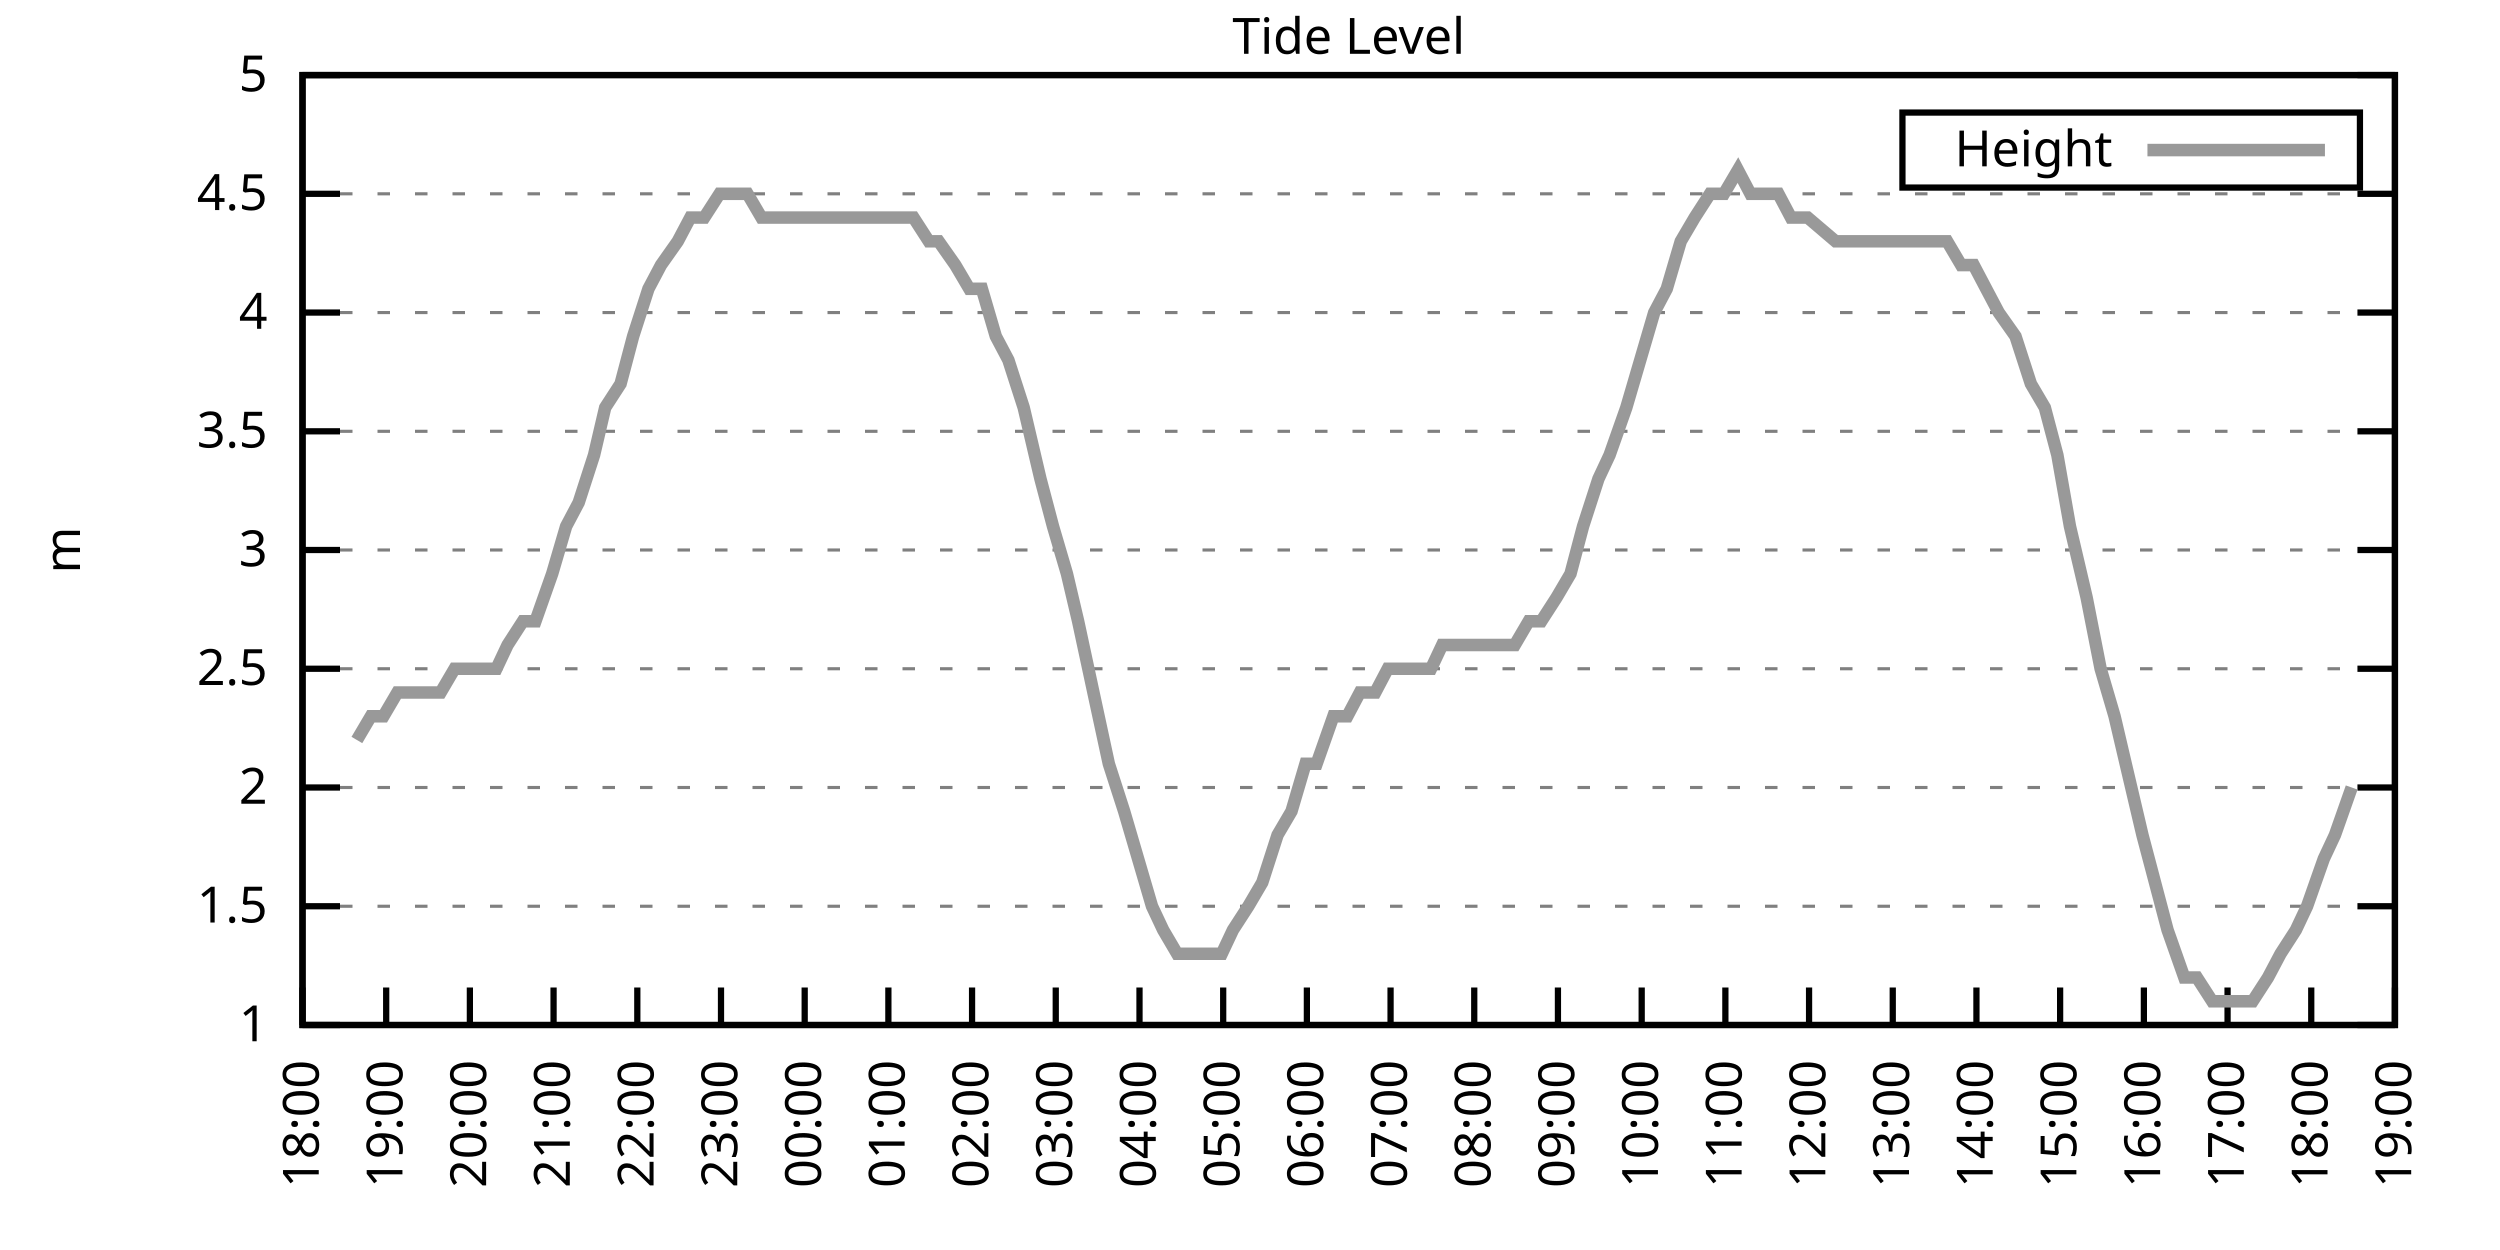
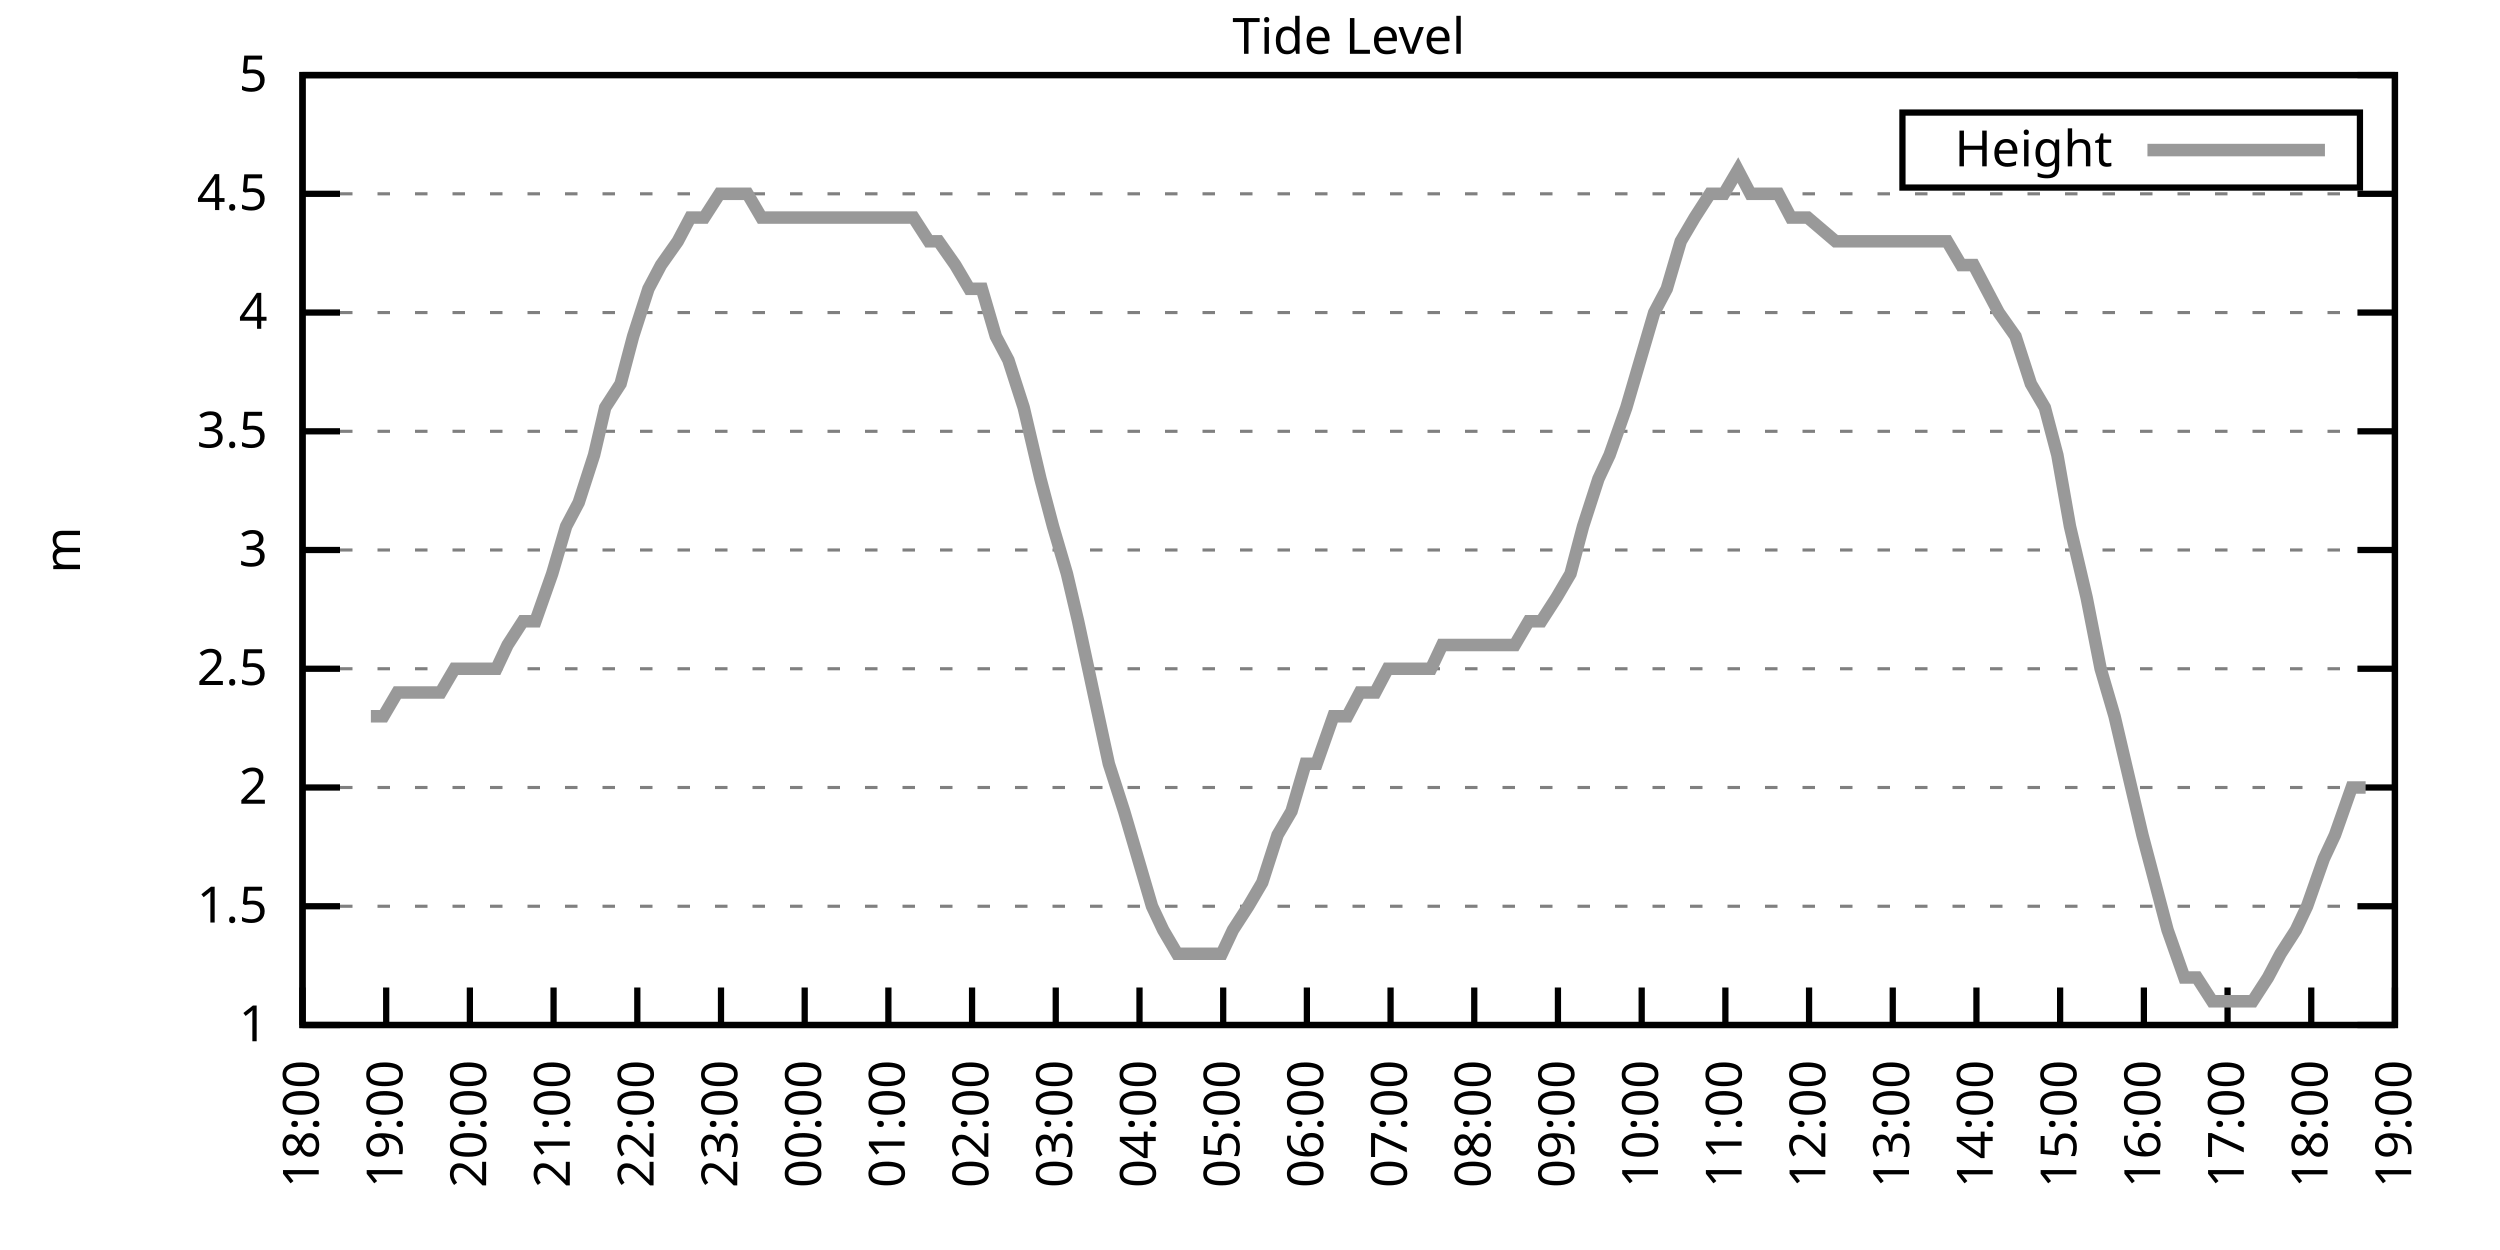
<svg xmlns="http://www.w3.org/2000/svg" xmlns:xlink="http://www.w3.org/1999/xlink" width="400" height="200" viewBox="0 0 400 200">
  <g id="gnuplot_canvas">
    <rect x="0" y="0" width="400" height="200" fill="none" />
    <defs>
      <circle id="gpDot" r="0.5" stroke-width="0.5" stroke="currentColor" />
      <path id="gpPt0" stroke-width="0.333" stroke="currentColor" d="M-1,0 h2 M0,-1 v2" />
      <path id="gpPt1" stroke-width="0.333" stroke="currentColor" d="M-1,-1 L1,1 M1,-1 L-1,1" />
      <path id="gpPt2" stroke-width="0.333" stroke="currentColor" d="M-1,0 L1,0 M0,-1 L0,1 M-1,-1 L1,1 M-1,1 L1,-1" />
      <rect id="gpPt3" stroke-width="0.333" stroke="currentColor" x="-1" y="-1" width="2" height="2" />
      <rect id="gpPt4" stroke-width="0.333" stroke="currentColor" fill="currentColor" x="-1" y="-1" width="2" height="2" />
      <circle id="gpPt5" stroke-width="0.333" stroke="currentColor" cx="0" cy="0" r="1" />
      <use xlink:href="#gpPt5" id="gpPt6" fill="currentColor" stroke="none" />
      <path id="gpPt7" stroke-width="0.333" stroke="currentColor" d="M0,-1.33 L-1.33,0.67 L1.33,0.67 z" />
      <use xlink:href="#gpPt7" id="gpPt8" fill="currentColor" stroke="none" />
      <use xlink:href="#gpPt7" id="gpPt9" stroke="currentColor" transform="rotate(180)" />
      <use xlink:href="#gpPt9" id="gpPt10" fill="currentColor" stroke="none" />
      <use xlink:href="#gpPt3" id="gpPt11" stroke="currentColor" transform="rotate(45)" />
      <use xlink:href="#gpPt11" id="gpPt12" fill="currentColor" stroke="none" />
      <path id="gpPt13" stroke-width="0.333" stroke="currentColor" d="M0,1.330 L1.265,0.411 L0.782,-1.067 L-0.782,-1.076 L-1.265,0.411 z" />
      <use xlink:href="#gpPt13" id="gpPt14" fill="currentColor" stroke="none" />
      <filter id="textbox" filterUnits="objectBoundingBox" x="0" y="0" height="1" width="1">
        <feFlood flood-color="white" flood-opacity="1" result="bgnd" />
        <feComposite in="SourceGraphic" in2="bgnd" operator="atop" />
      </filter>
      <filter id="greybox" filterUnits="objectBoundingBox" x="0" y="0" height="1" width="1">
        <feFlood flood-color="lightgrey" flood-opacity="1" result="grey" />
        <feComposite in="SourceGraphic" in2="grey" operator="atop" />
      </filter>
    </defs>
    <g fill="none" color="white" stroke="currentColor" stroke-width="1.00" stroke-linecap="butt" stroke-linejoin="miter">
</g>
    <g fill="none" color="black" stroke="currentColor" stroke-width="1.00" stroke-linecap="butt" stroke-linejoin="miter">
      <g stroke="none" shape-rendering="crispEdges">
        <polygon fill="rgb(255, 255, 255)" points="48.40,164.00 383.18,164.00 383.18,12.02 48.40,12.02 " />
      </g>
    </g>
    <g fill="none" color="black" stroke="currentColor" stroke-width="1.00" stroke-linecap="butt" stroke-linejoin="miter">
</g>
    <g fill="none" color="black" stroke="black" stroke-width="0.50" stroke-linecap="butt" stroke-linejoin="miter">
</g>
    <g fill="none" color="gray" stroke="currentColor" stroke-width="0.50" stroke-linecap="butt" stroke-linejoin="miter">
      <path stroke="gray" stroke-dasharray="2,4" class="gridline" d="M48.40,164.00 L383.19,164.00  " />
    </g>
    <g fill="none" color="gray" stroke="gray" stroke-width="1.00" stroke-linecap="butt" stroke-linejoin="miter">
</g>
    <g fill="none" color="black" stroke="currentColor" stroke-width="1.00" stroke-linecap="butt" stroke-linejoin="miter">
      <path stroke="black" d="M48.40,164.00 L54.40,164.00 M383.19,164.00 L377.19,164.00  " />
      <g transform="translate(42.80,166.60)" stroke="none" fill="black" font-family="Sans" font-size="8.00" text-anchor="end">
        <text>
          <tspan font-family="Sans"> 1</tspan>
        </text>
      </g>
    </g>
    <g fill="none" color="black" stroke="currentColor" stroke-width="1.00" stroke-linecap="butt" stroke-linejoin="miter">
</g>
    <g fill="none" color="black" stroke="black" stroke-width="0.50" stroke-linecap="butt" stroke-linejoin="miter">
</g>
    <g fill="none" color="gray" stroke="currentColor" stroke-width="0.50" stroke-linecap="butt" stroke-linejoin="miter">
      <path stroke="gray" stroke-dasharray="2,4" class="gridline" d="M48.40,145.00 L383.19,145.00  " />
    </g>
    <g fill="none" color="gray" stroke="gray" stroke-width="1.00" stroke-linecap="butt" stroke-linejoin="miter">
</g>
    <g fill="none" color="black" stroke="currentColor" stroke-width="1.00" stroke-linecap="butt" stroke-linejoin="miter">
      <path stroke="black" d="M48.40,145.00 L54.40,145.00 M383.19,145.00 L377.19,145.00  " />
      <g transform="translate(42.80,147.60)" stroke="none" fill="black" font-family="Sans" font-size="8.00" text-anchor="end">
        <text>
          <tspan font-family="Sans"> 1.5</tspan>
        </text>
      </g>
    </g>
    <g fill="none" color="black" stroke="currentColor" stroke-width="1.00" stroke-linecap="butt" stroke-linejoin="miter">
</g>
    <g fill="none" color="black" stroke="black" stroke-width="0.50" stroke-linecap="butt" stroke-linejoin="miter">
</g>
    <g fill="none" color="gray" stroke="currentColor" stroke-width="0.50" stroke-linecap="butt" stroke-linejoin="miter">
      <path stroke="gray" stroke-dasharray="2,4" class="gridline" d="M48.40,126.00 L383.19,126.00  " />
    </g>
    <g fill="none" color="gray" stroke="gray" stroke-width="1.00" stroke-linecap="butt" stroke-linejoin="miter">
</g>
    <g fill="none" color="black" stroke="currentColor" stroke-width="1.00" stroke-linecap="butt" stroke-linejoin="miter">
      <path stroke="black" d="M48.40,126.00 L54.40,126.00 M383.19,126.00 L377.19,126.00  " />
      <g transform="translate(42.80,128.60)" stroke="none" fill="black" font-family="Sans" font-size="8.00" text-anchor="end">
        <text>
          <tspan font-family="Sans"> 2</tspan>
        </text>
      </g>
    </g>
    <g fill="none" color="black" stroke="currentColor" stroke-width="1.00" stroke-linecap="butt" stroke-linejoin="miter">
</g>
    <g fill="none" color="black" stroke="black" stroke-width="0.50" stroke-linecap="butt" stroke-linejoin="miter">
</g>
    <g fill="none" color="gray" stroke="currentColor" stroke-width="0.50" stroke-linecap="butt" stroke-linejoin="miter">
      <path stroke="gray" stroke-dasharray="2,4" class="gridline" d="M48.40,107.00 L383.19,107.00  " />
    </g>
    <g fill="none" color="gray" stroke="gray" stroke-width="1.00" stroke-linecap="butt" stroke-linejoin="miter">
</g>
    <g fill="none" color="black" stroke="currentColor" stroke-width="1.00" stroke-linecap="butt" stroke-linejoin="miter">
      <path stroke="black" d="M48.40,107.00 L54.40,107.00 M383.19,107.00 L377.19,107.00  " />
      <g transform="translate(42.80,109.60)" stroke="none" fill="black" font-family="Sans" font-size="8.00" text-anchor="end">
        <text>
          <tspan font-family="Sans"> 2.5</tspan>
        </text>
      </g>
    </g>
    <g fill="none" color="black" stroke="currentColor" stroke-width="1.00" stroke-linecap="butt" stroke-linejoin="miter">
</g>
    <g fill="none" color="black" stroke="black" stroke-width="0.50" stroke-linecap="butt" stroke-linejoin="miter">
</g>
    <g fill="none" color="gray" stroke="currentColor" stroke-width="0.50" stroke-linecap="butt" stroke-linejoin="miter">
      <path stroke="gray" stroke-dasharray="2,4" class="gridline" d="M48.40,88.00 L383.19,88.00  " />
    </g>
    <g fill="none" color="gray" stroke="gray" stroke-width="1.00" stroke-linecap="butt" stroke-linejoin="miter">
</g>
    <g fill="none" color="black" stroke="currentColor" stroke-width="1.00" stroke-linecap="butt" stroke-linejoin="miter">
      <path stroke="black" d="M48.40,88.00 L54.40,88.00 M383.19,88.00 L377.19,88.00  " />
      <g transform="translate(42.80,90.60)" stroke="none" fill="black" font-family="Sans" font-size="8.00" text-anchor="end">
        <text>
          <tspan font-family="Sans"> 3</tspan>
        </text>
      </g>
    </g>
    <g fill="none" color="black" stroke="currentColor" stroke-width="1.00" stroke-linecap="butt" stroke-linejoin="miter">
</g>
    <g fill="none" color="black" stroke="black" stroke-width="0.50" stroke-linecap="butt" stroke-linejoin="miter">
</g>
    <g fill="none" color="gray" stroke="currentColor" stroke-width="0.50" stroke-linecap="butt" stroke-linejoin="miter">
      <path stroke="gray" stroke-dasharray="2,4" class="gridline" d="M48.40,69.01 L383.19,69.01  " />
    </g>
    <g fill="none" color="gray" stroke="gray" stroke-width="1.00" stroke-linecap="butt" stroke-linejoin="miter">
</g>
    <g fill="none" color="black" stroke="currentColor" stroke-width="1.00" stroke-linecap="butt" stroke-linejoin="miter">
      <path stroke="black" d="M48.40,69.01 L54.40,69.01 M383.19,69.01 L377.19,69.01  " />
      <g transform="translate(42.80,71.61)" stroke="none" fill="black" font-family="Sans" font-size="8.00" text-anchor="end">
        <text>
          <tspan font-family="Sans"> 3.5</tspan>
        </text>
      </g>
    </g>
    <g fill="none" color="black" stroke="currentColor" stroke-width="1.00" stroke-linecap="butt" stroke-linejoin="miter">
</g>
    <g fill="none" color="black" stroke="black" stroke-width="0.50" stroke-linecap="butt" stroke-linejoin="miter">
</g>
    <g fill="none" color="gray" stroke="currentColor" stroke-width="0.50" stroke-linecap="butt" stroke-linejoin="miter">
      <path stroke="gray" stroke-dasharray="2,4" class="gridline" d="M48.40,50.01 L383.19,50.01  " />
    </g>
    <g fill="none" color="gray" stroke="gray" stroke-width="1.00" stroke-linecap="butt" stroke-linejoin="miter">
</g>
    <g fill="none" color="black" stroke="currentColor" stroke-width="1.00" stroke-linecap="butt" stroke-linejoin="miter">
      <path stroke="black" d="M48.40,50.01 L54.40,50.01 M383.19,50.01 L377.19,50.01  " />
      <g transform="translate(42.80,52.61)" stroke="none" fill="black" font-family="Sans" font-size="8.00" text-anchor="end">
        <text>
          <tspan font-family="Sans"> 4</tspan>
        </text>
      </g>
    </g>
    <g fill="none" color="black" stroke="currentColor" stroke-width="1.00" stroke-linecap="butt" stroke-linejoin="miter">
</g>
    <g fill="none" color="black" stroke="black" stroke-width="0.50" stroke-linecap="butt" stroke-linejoin="miter">
</g>
    <g fill="none" color="gray" stroke="currentColor" stroke-width="0.50" stroke-linecap="butt" stroke-linejoin="miter">
      <path stroke="gray" stroke-dasharray="2,4" class="gridline" d="M48.40,31.01 L383.19,31.01  " />
    </g>
    <g fill="none" color="gray" stroke="gray" stroke-width="1.00" stroke-linecap="butt" stroke-linejoin="miter">
</g>
    <g fill="none" color="black" stroke="currentColor" stroke-width="1.00" stroke-linecap="butt" stroke-linejoin="miter">
      <path stroke="black" d="M48.40,31.01 L54.40,31.01 M383.19,31.01 L377.19,31.01  " />
      <g transform="translate(42.80,33.61)" stroke="none" fill="black" font-family="Sans" font-size="8.00" text-anchor="end">
        <text>
          <tspan font-family="Sans"> 4.5</tspan>
        </text>
      </g>
    </g>
    <g fill="none" color="black" stroke="currentColor" stroke-width="1.00" stroke-linecap="butt" stroke-linejoin="miter">
</g>
    <g fill="none" color="black" stroke="black" stroke-width="0.50" stroke-linecap="butt" stroke-linejoin="miter">
</g>
    <g fill="none" color="gray" stroke="currentColor" stroke-width="0.50" stroke-linecap="butt" stroke-linejoin="miter">
      <path stroke="gray" stroke-dasharray="2,4" class="gridline" d="M48.40,12.01 L383.19,12.01  " />
    </g>
    <g fill="none" color="gray" stroke="gray" stroke-width="1.00" stroke-linecap="butt" stroke-linejoin="miter">
</g>
    <g fill="none" color="black" stroke="currentColor" stroke-width="1.00" stroke-linecap="butt" stroke-linejoin="miter">
      <path stroke="black" d="M48.40,12.01 L54.40,12.01 M383.19,12.01 L377.19,12.01  " />
      <g transform="translate(42.80,14.61)" stroke="none" fill="black" font-family="Sans" font-size="8.00" text-anchor="end">
        <text>
          <tspan font-family="Sans"> 5</tspan>
        </text>
      </g>
    </g>
    <g fill="none" color="black" stroke="currentColor" stroke-width="1.00" stroke-linecap="butt" stroke-linejoin="miter">
      <path stroke="black" d="M48.40,164.00 L48.40,158.00  " />
      <g transform="translate(51.00,169.60) rotate(270.00)" stroke="none" fill="black" font-family="Sans" font-size="8.00" text-anchor="end">
        <text>
          <tspan font-family="Sans">18:00</tspan>
        </text>
      </g>
    </g>
    <g fill="none" color="black" stroke="currentColor" stroke-width="1.00" stroke-linecap="butt" stroke-linejoin="miter">
      <path stroke="black" d="M61.79,164.00 L61.79,158.00  " />
      <g transform="translate(64.39,169.60) rotate(270.00)" stroke="none" fill="black" font-family="Sans" font-size="8.00" text-anchor="end">
        <text>
          <tspan font-family="Sans">19:00</tspan>
        </text>
      </g>
    </g>
    <g fill="none" color="black" stroke="currentColor" stroke-width="1.00" stroke-linecap="butt" stroke-linejoin="miter">
      <path stroke="black" d="M75.18,164.00 L75.18,158.00  " />
      <g transform="translate(77.78,169.60) rotate(270.00)" stroke="none" fill="black" font-family="Sans" font-size="8.00" text-anchor="end">
        <text>
          <tspan font-family="Sans">20:00</tspan>
        </text>
      </g>
    </g>
    <g fill="none" color="black" stroke="currentColor" stroke-width="1.00" stroke-linecap="butt" stroke-linejoin="miter">
      <path stroke="black" d="M88.57,164.00 L88.57,158.00  " />
      <g transform="translate(91.17,169.60) rotate(270.00)" stroke="none" fill="black" font-family="Sans" font-size="8.00" text-anchor="end">
        <text>
          <tspan font-family="Sans">21:00</tspan>
        </text>
      </g>
    </g>
    <g fill="none" color="black" stroke="currentColor" stroke-width="1.00" stroke-linecap="butt" stroke-linejoin="miter">
      <path stroke="black" d="M101.97,164.00 L101.97,158.00  " />
      <g transform="translate(104.57,169.60) rotate(270.00)" stroke="none" fill="black" font-family="Sans" font-size="8.00" text-anchor="end">
        <text>
          <tspan font-family="Sans">22:00</tspan>
        </text>
      </g>
    </g>
    <g fill="none" color="black" stroke="currentColor" stroke-width="1.00" stroke-linecap="butt" stroke-linejoin="miter">
      <path stroke="black" d="M115.36,164.00 L115.36,158.00  " />
      <g transform="translate(117.96,169.60) rotate(270.00)" stroke="none" fill="black" font-family="Sans" font-size="8.00" text-anchor="end">
        <text>
          <tspan font-family="Sans">23:00</tspan>
        </text>
      </g>
    </g>
    <g fill="none" color="black" stroke="currentColor" stroke-width="1.00" stroke-linecap="butt" stroke-linejoin="miter">
      <path stroke="black" d="M128.75,164.00 L128.75,158.00  " />
      <g transform="translate(131.35,169.60) rotate(270.00)" stroke="none" fill="black" font-family="Sans" font-size="8.00" text-anchor="end">
        <text>
          <tspan font-family="Sans">00:00</tspan>
        </text>
      </g>
    </g>
    <g fill="none" color="black" stroke="currentColor" stroke-width="1.00" stroke-linecap="butt" stroke-linejoin="miter">
      <path stroke="black" d="M142.14,164.00 L142.14,158.00  " />
      <g transform="translate(144.74,169.60) rotate(270.00)" stroke="none" fill="black" font-family="Sans" font-size="8.00" text-anchor="end">
        <text>
          <tspan font-family="Sans">01:00</tspan>
        </text>
      </g>
    </g>
    <g fill="none" color="black" stroke="currentColor" stroke-width="1.00" stroke-linecap="butt" stroke-linejoin="miter">
      <path stroke="black" d="M155.53,164.00 L155.53,158.00  " />
      <g transform="translate(158.13,169.60) rotate(270.00)" stroke="none" fill="black" font-family="Sans" font-size="8.00" text-anchor="end">
        <text>
          <tspan font-family="Sans">02:00</tspan>
        </text>
      </g>
    </g>
    <g fill="none" color="black" stroke="currentColor" stroke-width="1.00" stroke-linecap="butt" stroke-linejoin="miter">
      <path stroke="black" d="M168.92,164.00 L168.92,158.00  " />
      <g transform="translate(171.52,169.60) rotate(270.00)" stroke="none" fill="black" font-family="Sans" font-size="8.00" text-anchor="end">
        <text>
          <tspan font-family="Sans">03:00</tspan>
        </text>
      </g>
    </g>
    <g fill="none" color="black" stroke="currentColor" stroke-width="1.00" stroke-linecap="butt" stroke-linejoin="miter">
      <path stroke="black" d="M182.32,164.00 L182.32,158.00  " />
      <g transform="translate(184.92,169.60) rotate(270.00)" stroke="none" fill="black" font-family="Sans" font-size="8.00" text-anchor="end">
        <text>
          <tspan font-family="Sans">04:00</tspan>
        </text>
      </g>
    </g>
    <g fill="none" color="black" stroke="currentColor" stroke-width="1.00" stroke-linecap="butt" stroke-linejoin="miter">
      <path stroke="black" d="M195.71,164.00 L195.71,158.00  " />
      <g transform="translate(198.31,169.60) rotate(270.00)" stroke="none" fill="black" font-family="Sans" font-size="8.00" text-anchor="end">
        <text>
          <tspan font-family="Sans">05:00</tspan>
        </text>
      </g>
    </g>
    <g fill="none" color="black" stroke="currentColor" stroke-width="1.00" stroke-linecap="butt" stroke-linejoin="miter">
      <path stroke="black" d="M209.10,164.00 L209.10,158.00  " />
      <g transform="translate(211.70,169.60) rotate(270.00)" stroke="none" fill="black" font-family="Sans" font-size="8.00" text-anchor="end">
        <text>
          <tspan font-family="Sans">06:00</tspan>
        </text>
      </g>
    </g>
    <g fill="none" color="black" stroke="currentColor" stroke-width="1.00" stroke-linecap="butt" stroke-linejoin="miter">
      <path stroke="black" d="M222.49,164.00 L222.49,158.00  " />
      <g transform="translate(225.09,169.60) rotate(270.00)" stroke="none" fill="black" font-family="Sans" font-size="8.00" text-anchor="end">
        <text>
          <tspan font-family="Sans">07:00</tspan>
        </text>
      </g>
    </g>
    <g fill="none" color="black" stroke="currentColor" stroke-width="1.00" stroke-linecap="butt" stroke-linejoin="miter">
      <path stroke="black" d="M235.88,164.00 L235.88,158.00  " />
      <g transform="translate(238.48,169.60) rotate(270.00)" stroke="none" fill="black" font-family="Sans" font-size="8.00" text-anchor="end">
        <text>
          <tspan font-family="Sans">08:00</tspan>
        </text>
      </g>
    </g>
    <g fill="none" color="black" stroke="currentColor" stroke-width="1.00" stroke-linecap="butt" stroke-linejoin="miter">
      <path stroke="black" d="M249.27,164.00 L249.27,158.00  " />
      <g transform="translate(251.87,169.60) rotate(270.00)" stroke="none" fill="black" font-family="Sans" font-size="8.00" text-anchor="end">
        <text>
          <tspan font-family="Sans">09:00</tspan>
        </text>
      </g>
    </g>
    <g fill="none" color="black" stroke="currentColor" stroke-width="1.00" stroke-linecap="butt" stroke-linejoin="miter">
      <path stroke="black" d="M262.67,164.00 L262.67,158.00  " />
      <g transform="translate(265.27,169.60) rotate(270.00)" stroke="none" fill="black" font-family="Sans" font-size="8.00" text-anchor="end">
        <text>
          <tspan font-family="Sans">10:00</tspan>
        </text>
      </g>
    </g>
    <g fill="none" color="black" stroke="currentColor" stroke-width="1.00" stroke-linecap="butt" stroke-linejoin="miter">
      <path stroke="black" d="M276.06,164.00 L276.06,158.00  " />
      <g transform="translate(278.66,169.60) rotate(270.00)" stroke="none" fill="black" font-family="Sans" font-size="8.00" text-anchor="end">
        <text>
          <tspan font-family="Sans">11:00</tspan>
        </text>
      </g>
    </g>
    <g fill="none" color="black" stroke="currentColor" stroke-width="1.00" stroke-linecap="butt" stroke-linejoin="miter">
      <path stroke="black" d="M289.45,164.00 L289.45,158.00  " />
      <g transform="translate(292.05,169.60) rotate(270.00)" stroke="none" fill="black" font-family="Sans" font-size="8.00" text-anchor="end">
        <text>
          <tspan font-family="Sans">12:00</tspan>
        </text>
      </g>
    </g>
    <g fill="none" color="black" stroke="currentColor" stroke-width="1.00" stroke-linecap="butt" stroke-linejoin="miter">
      <path stroke="black" d="M302.84,164.00 L302.84,158.00  " />
      <g transform="translate(305.44,169.60) rotate(270.00)" stroke="none" fill="black" font-family="Sans" font-size="8.00" text-anchor="end">
        <text>
          <tspan font-family="Sans">13:00</tspan>
        </text>
      </g>
    </g>
    <g fill="none" color="black" stroke="currentColor" stroke-width="1.00" stroke-linecap="butt" stroke-linejoin="miter">
      <path stroke="black" d="M316.23,164.00 L316.23,158.00  " />
      <g transform="translate(318.83,169.60) rotate(270.00)" stroke="none" fill="black" font-family="Sans" font-size="8.00" text-anchor="end">
        <text>
          <tspan font-family="Sans">14:00</tspan>
        </text>
      </g>
    </g>
    <g fill="none" color="black" stroke="currentColor" stroke-width="1.00" stroke-linecap="butt" stroke-linejoin="miter">
      <path stroke="black" d="M329.62,164.00 L329.62,158.00  " />
      <g transform="translate(332.22,169.60) rotate(270.00)" stroke="none" fill="black" font-family="Sans" font-size="8.00" text-anchor="end">
        <text>
          <tspan font-family="Sans">15:00</tspan>
        </text>
      </g>
    </g>
    <g fill="none" color="black" stroke="currentColor" stroke-width="1.00" stroke-linecap="butt" stroke-linejoin="miter">
      <path stroke="black" d="M343.02,164.00 L343.02,158.00  " />
      <g transform="translate(345.62,169.60) rotate(270.00)" stroke="none" fill="black" font-family="Sans" font-size="8.00" text-anchor="end">
        <text>
          <tspan font-family="Sans">16:00</tspan>
        </text>
      </g>
    </g>
    <g fill="none" color="black" stroke="currentColor" stroke-width="1.00" stroke-linecap="butt" stroke-linejoin="miter">
      <path stroke="black" d="M356.41,164.00 L356.41,158.00  " />
      <g transform="translate(359.01,169.60) rotate(270.00)" stroke="none" fill="black" font-family="Sans" font-size="8.00" text-anchor="end">
        <text>
          <tspan font-family="Sans">17:00</tspan>
        </text>
      </g>
    </g>
    <g fill="none" color="black" stroke="currentColor" stroke-width="1.00" stroke-linecap="butt" stroke-linejoin="miter">
      <path stroke="black" d="M369.80,164.00 L369.80,158.00  " />
      <g transform="translate(372.40,169.60) rotate(270.00)" stroke="none" fill="black" font-family="Sans" font-size="8.00" text-anchor="end">
        <text>
          <tspan font-family="Sans">18:00</tspan>
        </text>
      </g>
    </g>
    <g fill="none" color="black" stroke="currentColor" stroke-width="1.00" stroke-linecap="butt" stroke-linejoin="miter">
      <path stroke="black" d="M383.19,164.00 L383.19,158.00  " />
      <g transform="translate(385.79,169.60) rotate(270.00)" stroke="none" fill="black" font-family="Sans" font-size="8.00" text-anchor="end">
        <text>
          <tspan font-family="Sans">19:00</tspan>
        </text>
      </g>
    </g>
    <g fill="none" color="black" stroke="currentColor" stroke-width="1.00" stroke-linecap="butt" stroke-linejoin="miter">
</g>
    <g fill="none" color="black" stroke="currentColor" stroke-width="1.00" stroke-linecap="butt" stroke-linejoin="miter">
      <path stroke="black" d="M48.40,12.01 L48.40,164.00 L383.19,164.00 L383.19,12.01 L48.40,12.01 Z  " />
    </g>
    <g fill="none" color="black" stroke="currentColor" stroke-width="1.00" stroke-linecap="butt" stroke-linejoin="miter">
</g>
    <g fill="none" color="black" stroke="currentColor" stroke-width="1.00" stroke-linecap="butt" stroke-linejoin="miter">
      <path stroke="black" d="M304.39,30.01 L304.39,18.01 L377.59,18.01 L377.59,30.01 L304.39,30.01 Z  " />
    </g>
    <g id="Tide_level_plot_1">
      <g fill="none" color="white" stroke="black" stroke-width="2.00" stroke-linecap="butt" stroke-linejoin="miter">
</g>
      <g fill="none" color="black" stroke="currentColor" stroke-width="2.00" stroke-linecap="butt" stroke-linejoin="miter">
        <g transform="translate(337.99,26.61)" stroke="none" fill="black" font-family="Sans" font-size="8.00" text-anchor="end">
          <text>
            <tspan font-family="Sans">Height</tspan>
          </text>
        </g>
      </g>
      <g fill="none" color="black" stroke="currentColor" stroke-width="2.00" stroke-linecap="butt" stroke-linejoin="miter">
-         <path stroke="rgb(153, 153, 153)" d="M343.59,24.01 L371.99,24.01 M57.10,118.40 L59.34,114.60 L61.35,114.60 L63.58,110.80 L65.81,110.80 L68.26,110.80   L70.50,110.80 L72.73,107.00 L74.74,107.00 L76.97,107.00 L79.42,107.00 L81.21,103.20 L83.66,99.40 L85.67,99.40   L88.35,91.80 L90.58,84.21 L92.59,80.41 L95.05,72.81 L96.83,65.21 L99.29,61.41 L101.30,53.81 L103.75,46.21   L105.76,42.41 L108.44,38.61 L110.45,34.81 L112.68,34.81 L115.13,31.01 L116.92,31.01 L119.60,31.01 L121.83,34.81   L123.62,34.81 L126.29,34.81 L128.53,34.81 L130.76,34.81 L132.77,34.81 L135.22,34.81 L137.01,34.81 L139.02,34.81   L141.69,34.81 L144.15,34.81 L146.16,34.81 L148.61,38.61 L150.18,38.61 L152.85,42.41 L155.09,46.21 L157.10,46.21   L159.33,53.81 L161.34,57.61 L163.79,65.21 L166.47,76.61 L168.48,84.21 L170.71,91.80 L172.50,99.40 L174.95,110.80   L177.41,122.20 L179.86,129.80 L182.09,137.40 L184.32,145.00 L186.11,148.80 L188.34,152.60 L191.02,152.60 L193.25,152.60   L195.48,152.60 L197.27,148.80 L199.73,145.00 L201.96,141.20 L204.41,133.60 L206.64,129.80 L208.88,122.20 L210.66,122.20   L213.34,114.60 L215.57,114.60 L217.58,110.80 L220.04,110.80 L222.04,107.00 L224.05,107.00 L226.29,107.00 L228.96,107.00   L230.75,103.20 L233.43,103.20 L235.44,103.20 L237.44,103.20 L239.90,103.20 L242.36,103.20 L244.59,99.40 L246.60,99.40   L249.05,95.60 L251.28,91.80 L253.29,84.21 L255.75,76.61 L257.53,72.81 L260.21,65.21 L262.44,57.61 L264.67,50.01   L266.68,46.21 L268.92,38.61 L271.15,34.81 L273.60,31.01 L275.83,31.01 L278.07,27.21 L280.07,31.01 L282.53,31.01   L284.54,31.01 L286.55,34.81 L289.23,34.81 L293.69,38.61 L295.70,38.61 L297.71,38.61 L299.94,38.61 L301.95,38.61   L304.85,38.61 L307.08,38.61 L309.09,38.61 L311.54,38.61 L313.78,42.41 L315.79,42.41 L317.79,46.21 L319.80,50.01   L322.48,53.81 L324.94,61.41 L327.17,65.21 L329.18,72.81 L331.19,84.21 L333.86,95.60 L336.10,107.00 L338.33,114.60   L340.11,122.20 L342.79,133.60 L344.80,141.20 L346.81,148.80 L349.49,156.40 L351.50,156.40 L353.95,160.20 L355.96,160.20   L358.19,160.20 L360.42,160.20 L362.88,156.40 L364.89,152.60 L367.34,148.80 L369.13,145.00 L371.81,137.40 L373.59,133.60   L376.27,126.00  " />
+         <path stroke="rgb(153, 153, 153)" d="M343.59,24.01 L371.99,24.01 M59.34,114.60 L61.35,114.60 L63.58,110.80 L65.81,110.80 L68.26,110.80 L70.50,110.80   L72.73,107.00 L74.74,107.00 L76.97,107.00 L79.42,107.00 L81.21,103.20 L83.66,99.40 L85.67,99.40 L88.35,91.80   L90.58,84.21 L92.59,80.41 L95.05,72.81 L96.83,65.21 L99.29,61.41 L101.30,53.81 L103.75,46.21 L105.76,42.41   L108.44,38.61 L110.45,34.81 L112.68,34.81 L115.13,31.01 L116.92,31.01 L119.60,31.01 L121.83,34.81 L123.62,34.81   L126.29,34.81 L128.53,34.81 L130.76,34.81 L132.77,34.81 L135.22,34.81 L137.01,34.81 L139.02,34.81 L141.69,34.81   L144.15,34.81 L146.16,34.81 L148.61,38.61 L150.18,38.61 L152.85,42.41 L155.09,46.21 L157.10,46.21 L159.33,53.81   L161.34,57.61 L163.79,65.21 L166.47,76.61 L168.48,84.21 L170.71,91.80 L172.50,99.40 L174.95,110.80 L177.41,122.20   L179.86,129.80 L182.09,137.40 L184.32,145.00 L186.11,148.80 L188.34,152.60 L191.02,152.60 L193.25,152.60 L195.48,152.60   L197.27,148.80 L199.73,145.00 L201.96,141.20 L204.41,133.60 L206.64,129.80 L208.88,122.20 L210.66,122.20 L213.34,114.60   L215.57,114.60 L217.58,110.80 L220.04,110.80 L222.04,107.00 L224.05,107.00 L226.29,107.00 L228.96,107.00 L230.75,103.20   L233.43,103.20 L235.44,103.20 L237.44,103.20 L239.90,103.20 L242.36,103.20 L244.59,99.40 L246.60,99.40 L249.05,95.60   L251.28,91.80 L253.29,84.21 L255.75,76.61 L257.53,72.81 L260.21,65.21 L262.44,57.61 L264.67,50.01 L266.68,46.21   L268.92,38.61 L271.15,34.81 L273.60,31.01 L275.83,31.01 L278.07,27.21 L280.07,31.01 L282.53,31.01 L284.54,31.01   L286.55,34.81 L289.23,34.81 L293.69,38.61 L295.70,38.61 L297.71,38.61 L299.94,38.61 L301.95,38.61 L304.85,38.61   L307.08,38.61 L309.09,38.61 L311.54,38.61 L313.78,42.41 L315.79,42.41 L317.79,46.21 L319.80,50.01 L322.48,53.81   L324.94,61.41 L327.17,65.21 L329.18,72.81 L331.19,84.21 L333.86,95.60 L336.10,107.00 L338.33,114.60 L340.11,122.20   L342.79,133.60 L344.80,141.20 L346.81,148.80 L349.49,156.40 L351.50,156.40 L353.95,160.20 L355.96,160.20 L358.19,160.20   L360.42,160.20 L362.88,156.40 L364.89,152.60 L367.34,148.80 L369.13,145.00 L371.81,137.40 L373.59,133.60 L376.27,126.00   L378.50,126.00  " />
      </g>
    </g>
    <g fill="none" color="black" stroke="currentColor" stroke-width="2.00" stroke-linecap="butt" stroke-linejoin="miter">
</g>
    <g fill="none" color="black" stroke="black" stroke-width="1.00" stroke-linecap="butt" stroke-linejoin="miter">
</g>
    <g fill="none" color="black" stroke="currentColor" stroke-width="1.00" stroke-linecap="butt" stroke-linejoin="miter">
      <path stroke="black" d="M48.40,12.01 L48.40,164.00 L383.19,164.00 L383.19,12.01 L48.40,12.01 Z  " />
      <g transform="translate(12.80,88.01) rotate(270.00)" stroke="none" fill="black" font-family="Sans" font-size="8.00" text-anchor="middle">
        <text>
          <tspan font-family="Sans">m</tspan>
        </text>
      </g>
    </g>
    <g fill="none" color="black" stroke="currentColor" stroke-width="1.00" stroke-linecap="butt" stroke-linejoin="miter">
</g>
    <g fill="none" color="black" stroke="currentColor" stroke-width="1.00" stroke-linecap="butt" stroke-linejoin="miter">
      <g transform="translate(215.79,8.61)" stroke="none" fill="black" font-family="Sans" font-size="8.00" text-anchor="middle">
        <text>
          <tspan font-family="Sans">Tide Level</tspan>
        </text>
      </g>
    </g>
    <g fill="none" color="black" stroke="currentColor" stroke-width="1.00" stroke-linecap="butt" stroke-linejoin="miter">
</g>
  </g>
</svg>
